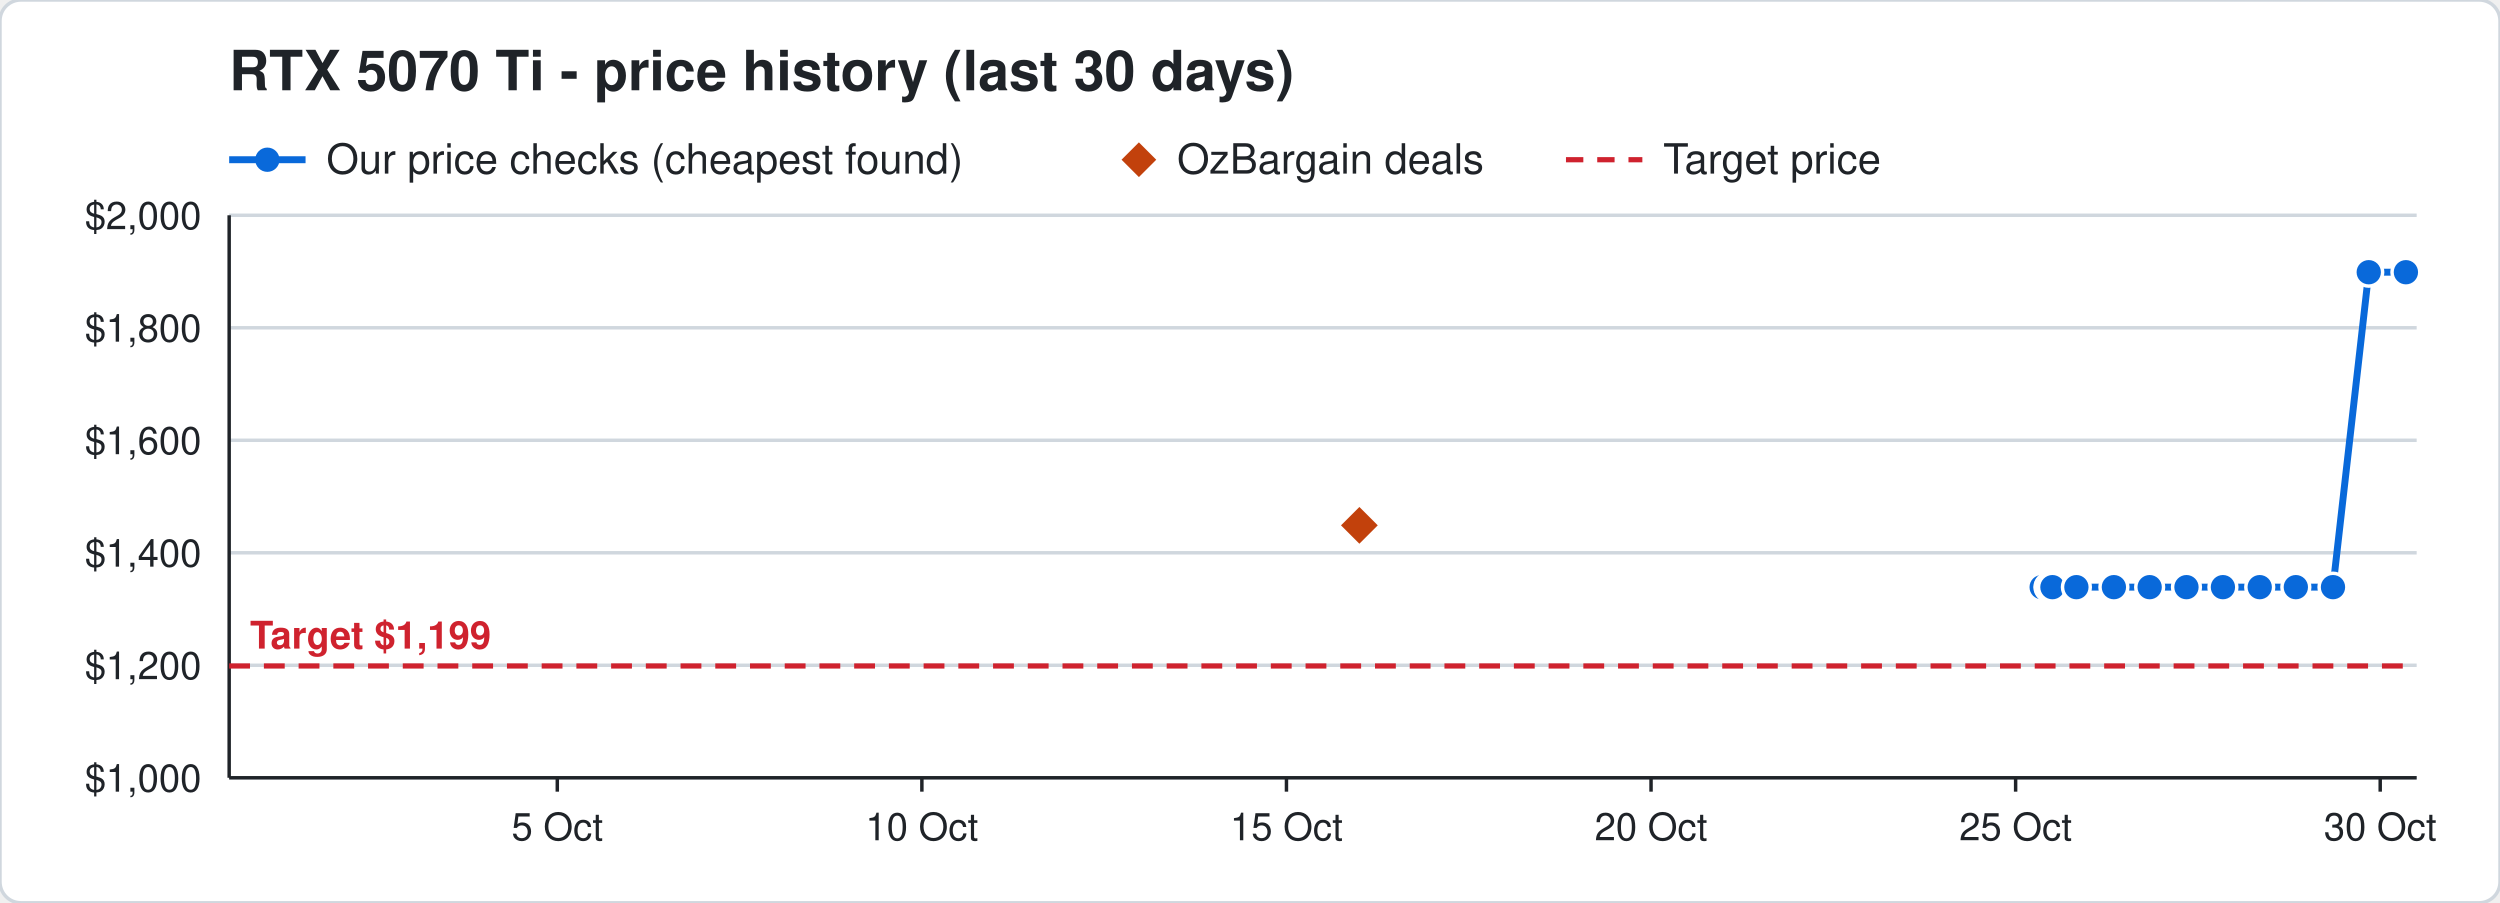
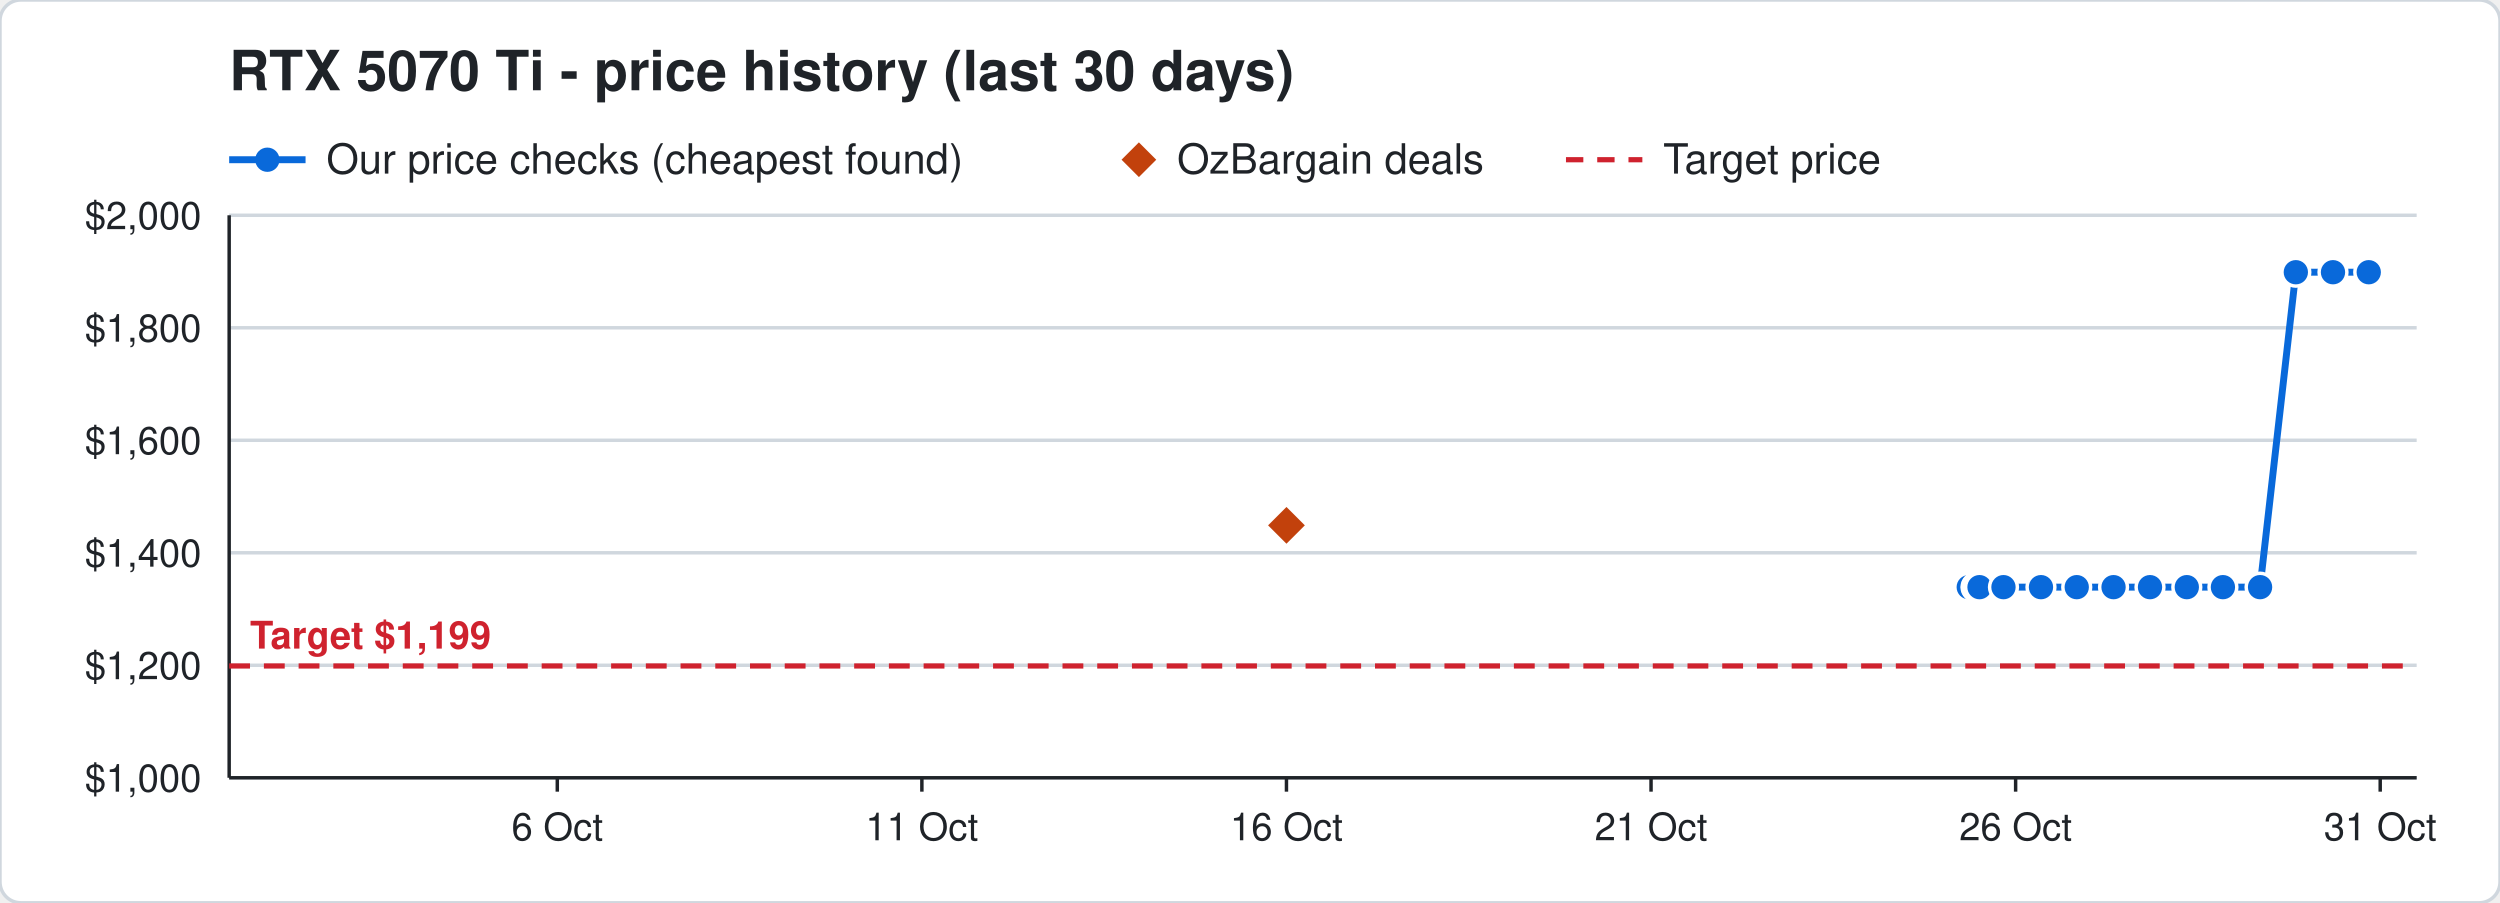
<svg xmlns="http://www.w3.org/2000/svg" width="720" height="260" viewBox="0 0 720 260" font-family="Segoe UI, Helvetica, Arial, sans-serif">
  <rect width="720" height="260" rx="6" fill="#ffffff" stroke="#d0d7de" />
  <text x="66" y="26" font-size="16" font-weight="700" fill="#1f2328">RTX 5070 Ti - price history (last 30 days)</text>
  <line x1="66" y1="46" x2="88" y2="46" stroke="#0969da" stroke-width="2" />
  <circle cx="77" cy="46" r="3.5" fill="#0969da" />
  <text x="94" y="50" font-size="12" fill="#1f2328">Our price checks (cheapest found)</text>
  <path d="M328 41 l5 5 l-5 5 l-5 -5 z" fill="#c2410c" />
  <text x="339" y="50" font-size="12" fill="#1f2328">OzBargain deals</text>
  <line x1="451" y1="46" x2="473" y2="46" stroke="#cf222e" stroke-width="1.5" stroke-dasharray="5 4" />
  <text x="479" y="50" font-size="12" fill="#1f2328">Target price</text>
  <line x1="66" y1="224.0" x2="696" y2="224.0" stroke="#d0d7de" />
  <text x="58" y="228.0" font-size="11" text-anchor="end" fill="#1f2328">$1,000</text>
  <line x1="66" y1="191.6" x2="696" y2="191.6" stroke="#d0d7de" />
  <text x="58" y="195.6" font-size="11" text-anchor="end" fill="#1f2328">$1,200</text>
  <line x1="66" y1="159.2" x2="696" y2="159.2" stroke="#d0d7de" />
  <text x="58" y="163.2" font-size="11" text-anchor="end" fill="#1f2328">$1,400</text>
  <line x1="66" y1="126.8" x2="696" y2="126.8" stroke="#d0d7de" />
  <text x="58" y="130.8" font-size="11" text-anchor="end" fill="#1f2328">$1,600</text>
  <line x1="66" y1="94.4" x2="696" y2="94.4" stroke="#d0d7de" />
  <text x="58" y="98.4" font-size="11" text-anchor="end" fill="#1f2328">$1,800</text>
  <line x1="66" y1="62.0" x2="696" y2="62.0" stroke="#d0d7de" />
  <text x="58" y="66.0" font-size="11" text-anchor="end" fill="#1f2328">$2,000</text>
  <line x1="685.5" y1="224" x2="685.5" y2="228" stroke="#1f2328" />
-   <text x="685.5" y="242" font-size="11" text-anchor="middle" fill="#1f2328">30 Oct</text>
+   <text x="685.5" y="242" font-size="11" text-anchor="middle" fill="#1f2328">31 Oct</text>
  <line x1="580.5" y1="224" x2="580.5" y2="228" stroke="#1f2328" />
-   <text x="580.5" y="242" font-size="11" text-anchor="middle" fill="#1f2328">25 Oct</text>
+   <text x="580.5" y="242" font-size="11" text-anchor="middle" fill="#1f2328">26 Oct</text>
  <line x1="475.5" y1="224" x2="475.5" y2="228" stroke="#1f2328" />
-   <text x="475.5" y="242" font-size="11" text-anchor="middle" fill="#1f2328">20 Oct</text>
+   <text x="475.5" y="242" font-size="11" text-anchor="middle" fill="#1f2328">21 Oct</text>
  <line x1="370.5" y1="224" x2="370.5" y2="228" stroke="#1f2328" />
-   <text x="370.5" y="242" font-size="11" text-anchor="middle" fill="#1f2328">15 Oct</text>
+   <text x="370.5" y="242" font-size="11" text-anchor="middle" fill="#1f2328">16 Oct</text>
  <line x1="265.5" y1="224" x2="265.5" y2="228" stroke="#1f2328" />
-   <text x="265.5" y="242" font-size="11" text-anchor="middle" fill="#1f2328">10 Oct</text>
+   <text x="265.5" y="242" font-size="11" text-anchor="middle" fill="#1f2328">11 Oct</text>
  <line x1="160.5" y1="224" x2="160.5" y2="228" stroke="#1f2328" />
-   <text x="160.5" y="242" font-size="11" text-anchor="middle" fill="#1f2328">5 Oct</text>
+   <text x="160.5" y="242" font-size="11" text-anchor="middle" fill="#1f2328">6 Oct</text>
  <line x1="66" y1="224" x2="696" y2="224" stroke="#1f2328" />
  <line x1="66" y1="62" x2="66" y2="224" stroke="#1f2328" />
  <line x1="66" y1="191.8" x2="696" y2="191.8" stroke="#cf222e" stroke-width="1.5" stroke-dasharray="6 4" />
  <text x="72" y="186.8" font-size="11" font-weight="700" text-anchor="start" fill="#cf222e" stroke="#ffffff" stroke-width="3" paint-order="stroke">Target $1,199</text>
-   <polyline points="588.0,169.1 590.1,169.1 590.2,169.1 590.9,169.1 591.0,169.1 591.1,169.1 598.0,169.1 608.8,169.1 619.1,169.1 629.7,169.1 640.2,169.1 650.8,169.1 661.2,169.1 671.9,169.1 682.2,78.4 692.9,78.4" fill="none" stroke="#0969da" stroke-width="2" />
-   <circle cx="588.0" cy="169.1" r="4" fill="#0969da" stroke="#ffffff" stroke-width="1" />
-   <circle cx="590.1" cy="169.1" r="4" fill="#0969da" stroke="#ffffff" stroke-width="1" />
-   <circle cx="590.2" cy="169.1" r="4" fill="#0969da" stroke="#ffffff" stroke-width="1" />
-   <circle cx="590.9" cy="169.1" r="4" fill="#0969da" stroke="#ffffff" stroke-width="1" />
-   <circle cx="591.0" cy="169.1" r="4" fill="#0969da" stroke="#ffffff" stroke-width="1" />
-   <circle cx="591.1" cy="169.1" r="4" fill="#0969da" stroke="#ffffff" stroke-width="1" />
-   <circle cx="598.0" cy="169.1" r="4" fill="#0969da" stroke="#ffffff" stroke-width="1" />
-   <circle cx="608.8" cy="169.1" r="4" fill="#0969da" stroke="#ffffff" stroke-width="1" />
-   <circle cx="619.1" cy="169.1" r="4" fill="#0969da" stroke="#ffffff" stroke-width="1" />
-   <circle cx="629.7" cy="169.1" r="4" fill="#0969da" stroke="#ffffff" stroke-width="1" />
+   <polyline points="567.0,169.1 569.1,169.1 569.2,169.1 569.9,169.1 570.0,169.1 570.1,169.1 577.0,169.1 587.8,169.1 598.1,169.1 608.7,169.1 619.2,169.1 629.8,169.1 640.2,169.1 650.9,169.1 661.2,78.4 671.9,78.4 682.2,78.4" fill="none" stroke="#0969da" stroke-width="2" />
+   <circle cx="567.0" cy="169.1" r="4" fill="#0969da" stroke="#ffffff" stroke-width="1" />
+   <circle cx="569.1" cy="169.1" r="4" fill="#0969da" stroke="#ffffff" stroke-width="1" />
+   <circle cx="569.2" cy="169.1" r="4" fill="#0969da" stroke="#ffffff" stroke-width="1" />
+   <circle cx="569.9" cy="169.1" r="4" fill="#0969da" stroke="#ffffff" stroke-width="1" />
+   <circle cx="570.0" cy="169.1" r="4" fill="#0969da" stroke="#ffffff" stroke-width="1" />
+   <circle cx="570.1" cy="169.1" r="4" fill="#0969da" stroke="#ffffff" stroke-width="1" />
+   <circle cx="577.0" cy="169.1" r="4" fill="#0969da" stroke="#ffffff" stroke-width="1" />
+   <circle cx="587.8" cy="169.1" r="4" fill="#0969da" stroke="#ffffff" stroke-width="1" />
+   <circle cx="598.1" cy="169.1" r="4" fill="#0969da" stroke="#ffffff" stroke-width="1" />
+   <circle cx="608.7" cy="169.1" r="4" fill="#0969da" stroke="#ffffff" stroke-width="1" />
+   <circle cx="619.2" cy="169.1" r="4" fill="#0969da" stroke="#ffffff" stroke-width="1" />
+   <circle cx="629.8" cy="169.1" r="4" fill="#0969da" stroke="#ffffff" stroke-width="1" />
  <circle cx="640.2" cy="169.1" r="4" fill="#0969da" stroke="#ffffff" stroke-width="1" />
-   <circle cx="650.8" cy="169.1" r="4" fill="#0969da" stroke="#ffffff" stroke-width="1" />
-   <circle cx="661.2" cy="169.1" r="4" fill="#0969da" stroke="#ffffff" stroke-width="1" />
-   <circle cx="671.9" cy="169.1" r="4" fill="#0969da" stroke="#ffffff" stroke-width="1" />
+   <circle cx="650.9" cy="169.1" r="4" fill="#0969da" stroke="#ffffff" stroke-width="1" />
+   <circle cx="661.2" cy="78.4" r="4" fill="#0969da" stroke="#ffffff" stroke-width="1" />
+   <circle cx="671.9" cy="78.4" r="4" fill="#0969da" stroke="#ffffff" stroke-width="1" />
  <circle cx="682.2" cy="78.4" r="4" fill="#0969da" stroke="#ffffff" stroke-width="1" />
-   <circle cx="692.9" cy="78.4" r="4" fill="#0969da" stroke="#ffffff" stroke-width="1" />
-   <path d="M391.5 145.3 l6 6 l-6 6 l-6 -6 z" fill="#c2410c" stroke="#ffffff" stroke-width="1" />
+   <path d="M370.5 145.3 l6 6 l-6 6 l-6 -6 z" fill="#c2410c" stroke="#ffffff" stroke-width="1" />
</svg>
